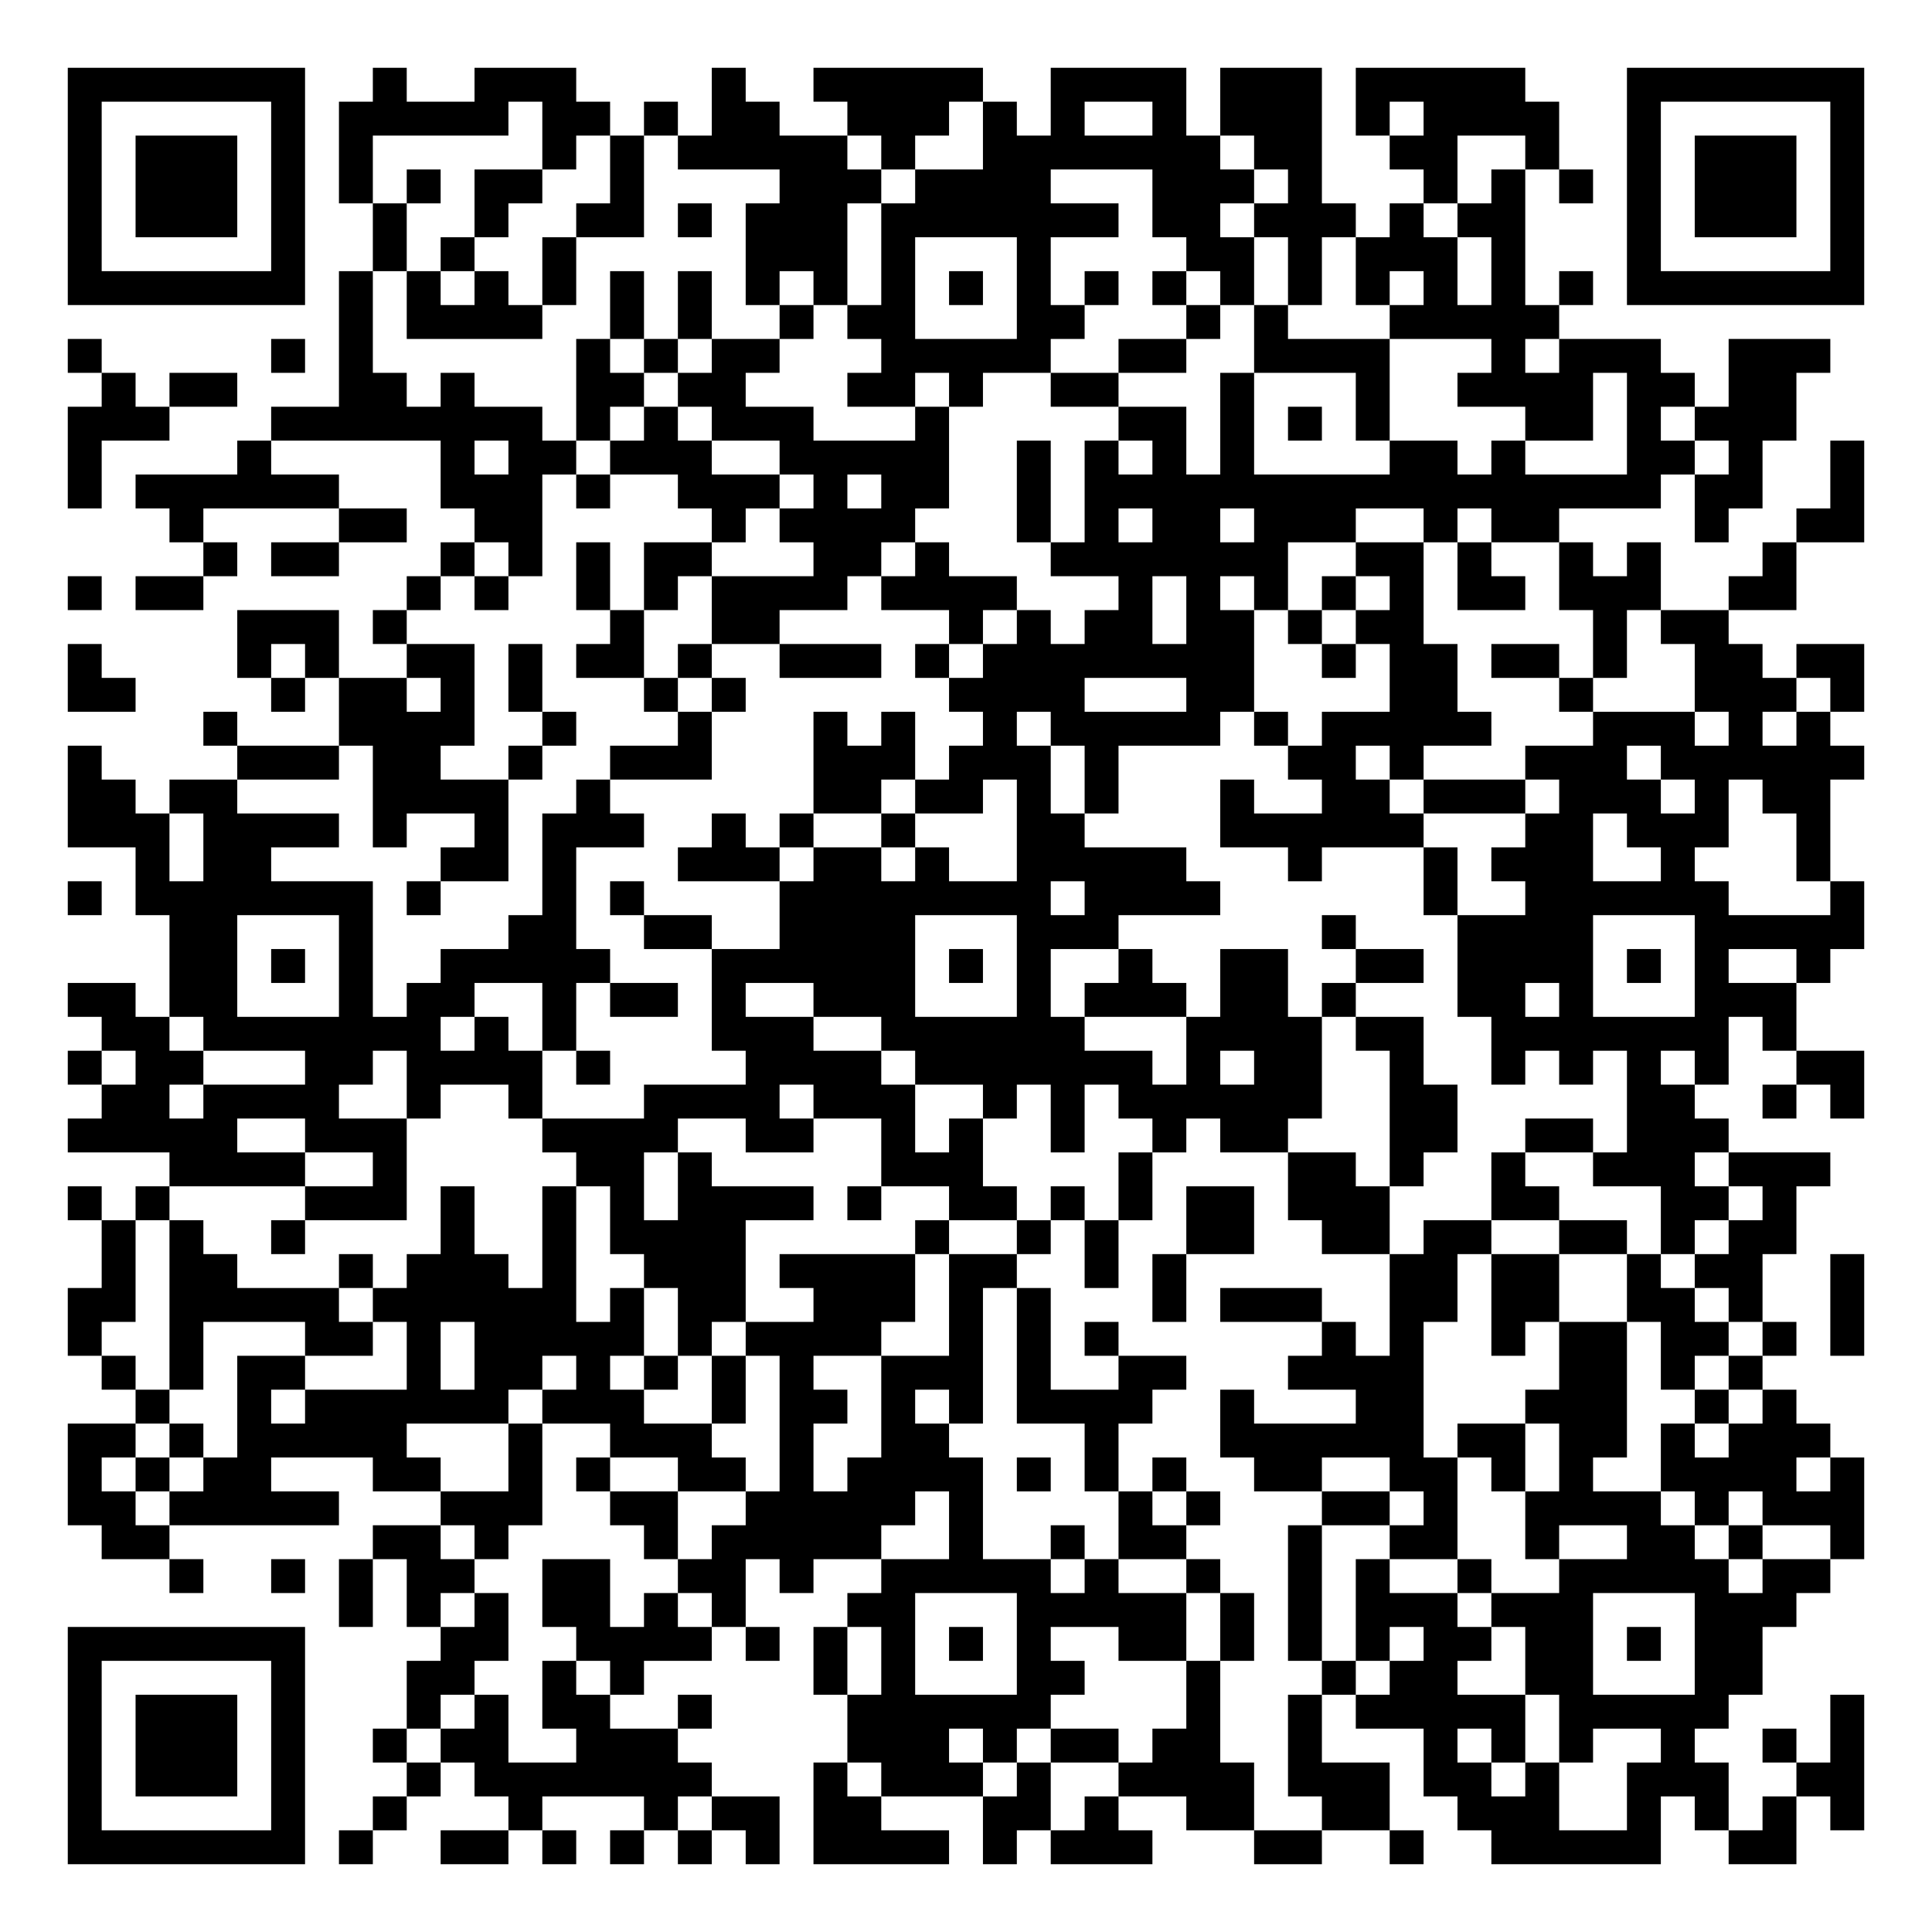
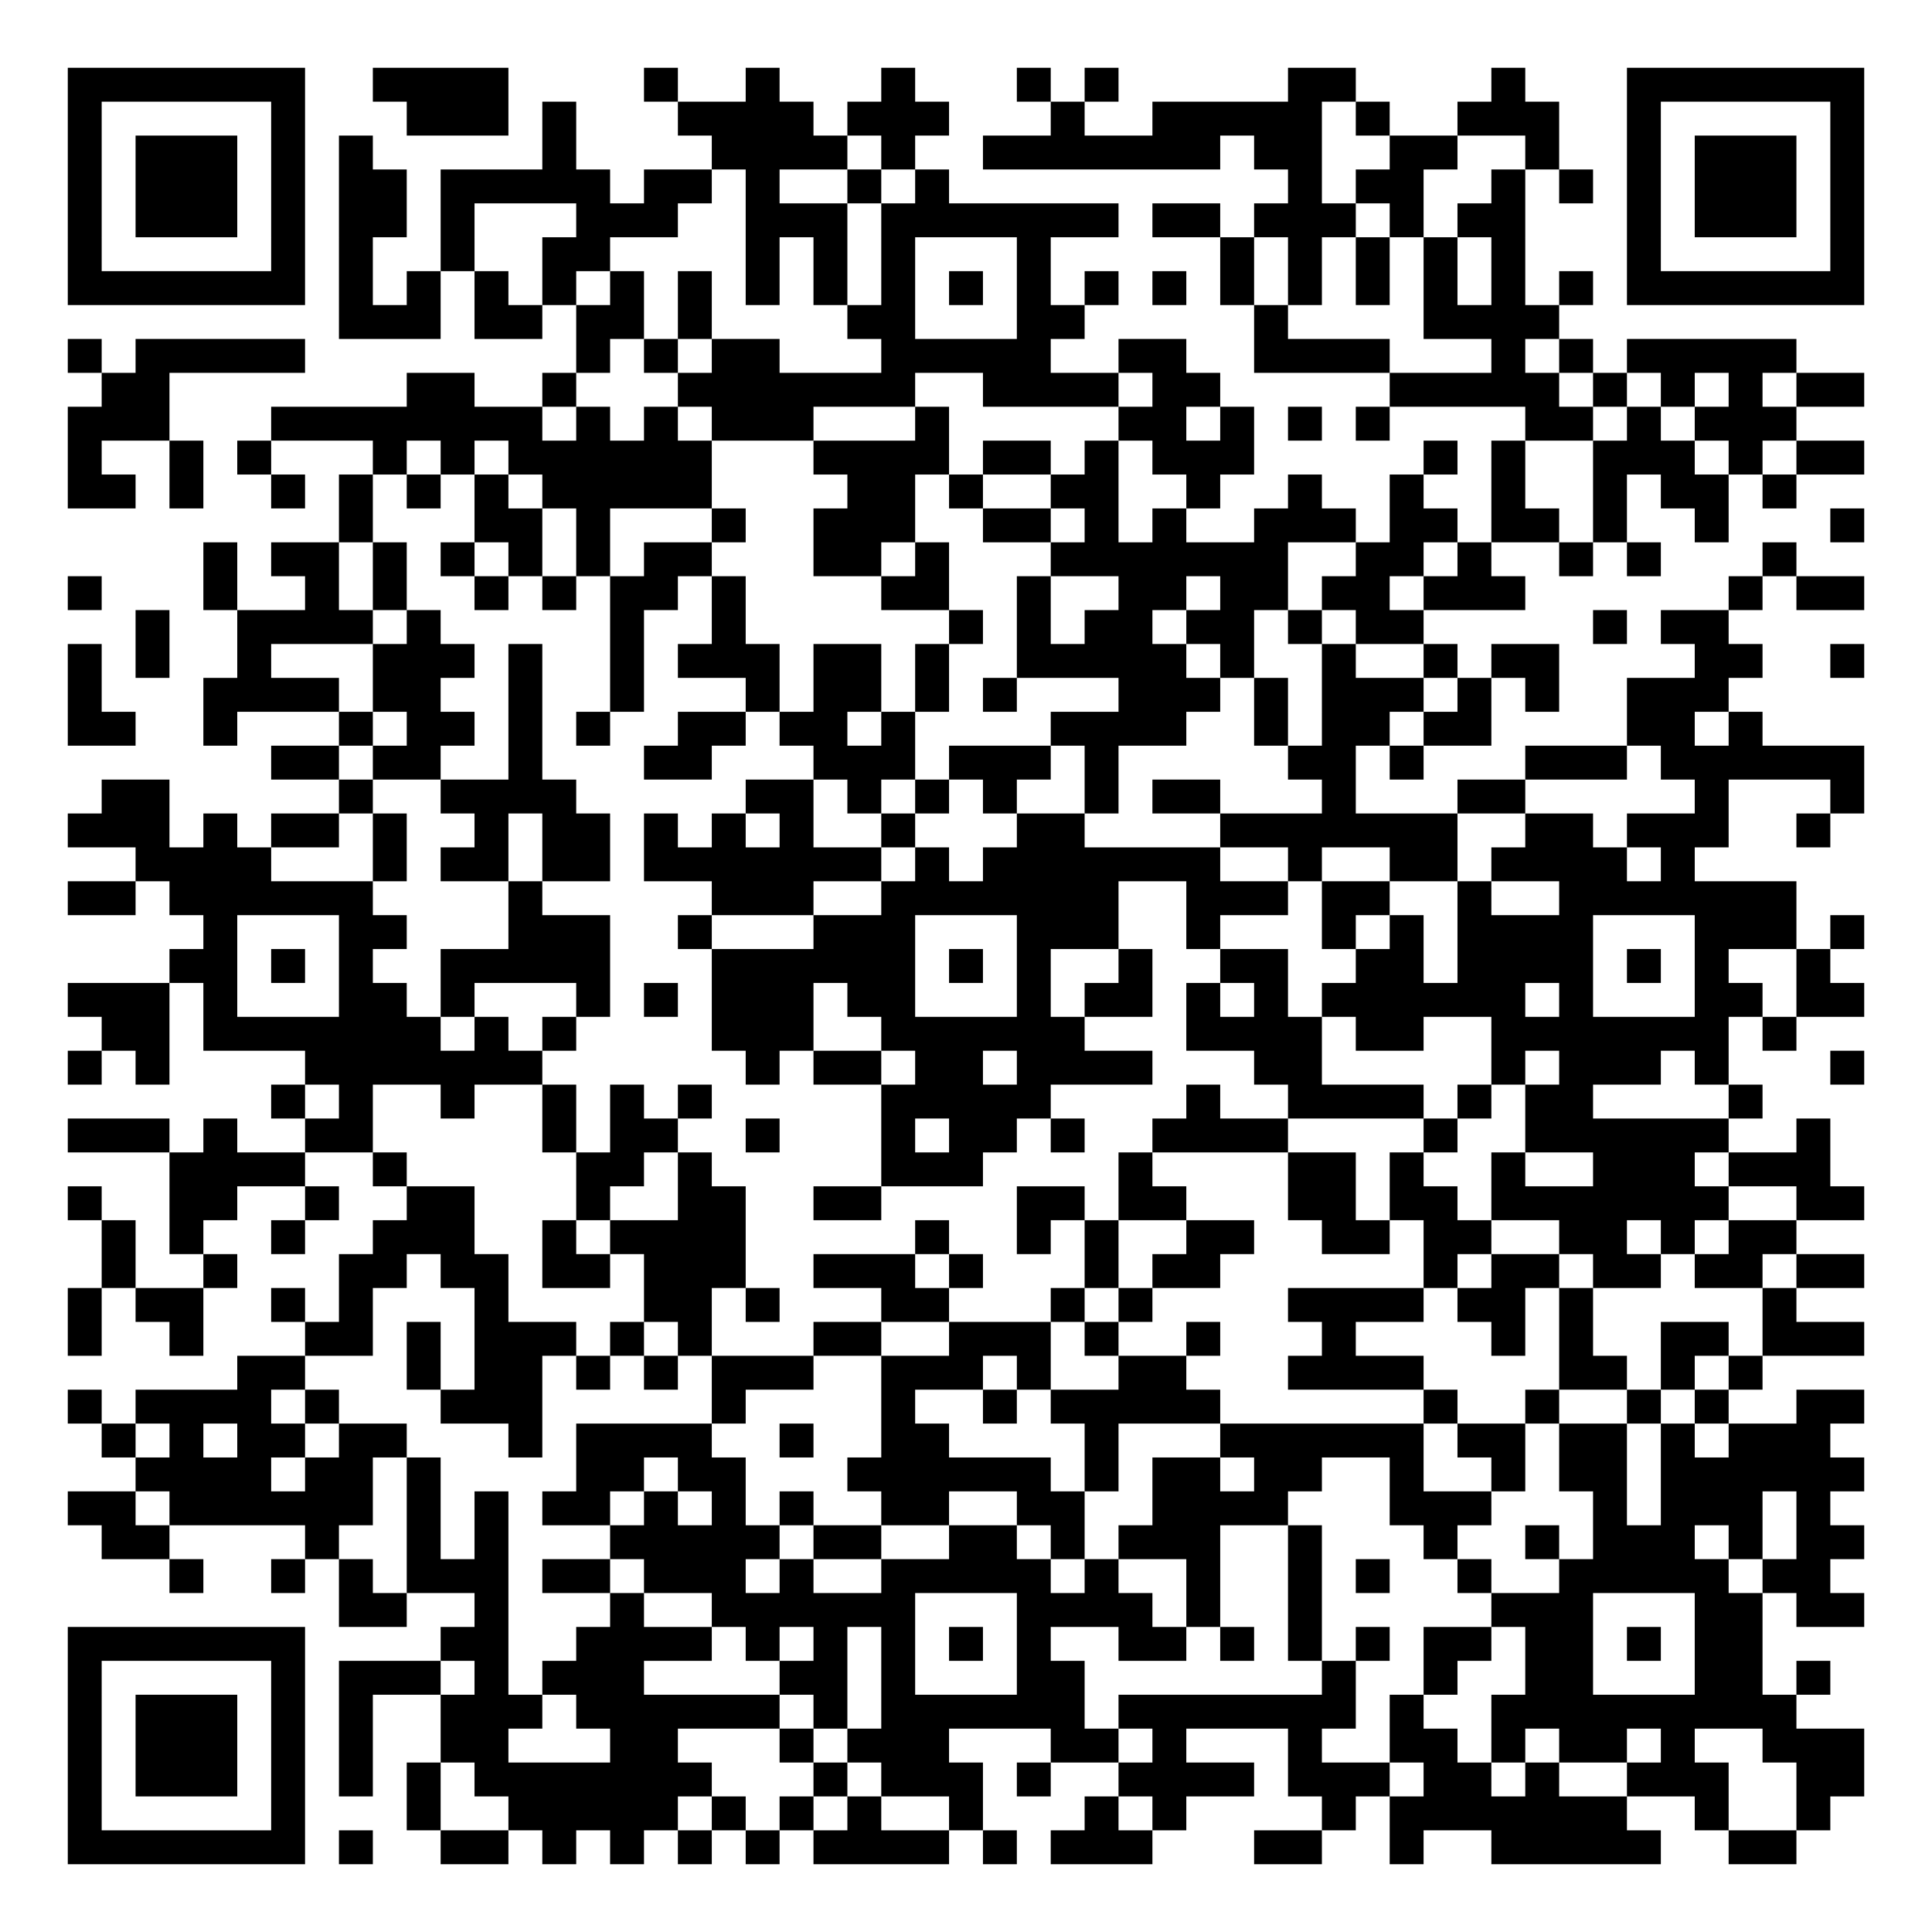
<svg xmlns="http://www.w3.org/2000/svg" width="228" height="228" class="segno">
  <g transform="scale(4)">
    <path fill="#fff" d="M0 0h57v57h-57z" />
-     <path class="qrline" stroke="#000" d="M2 2.5h7m2 0h1m2 0h3m4 0h1m2 0h5m2 0h4m1 0h3m1 0h5m3 0h7m-53 1h1m5 0h1m1 0h5m1 0h2m1 0h1m1 0h2m2 0h3m1 0h1m1 0h1m2 0h1m1 0h3m1 0h1m1 0h4m2 0h1m5 0h1m-53 1h1m1 0h3m1 0h1m1 0h1m5 0h1m1 0h1m1 0h5m1 0h1m2 0h7m1 0h2m2 0h2m2 0h1m2 0h1m1 0h3m1 0h1m-53 1h1m1 0h3m1 0h1m1 0h1m1 0h1m1 0h2m2 0h1m4 0h3m1 0h4m3 0h3m1 0h1m3 0h1m1 0h1m1 0h1m1 0h1m1 0h3m1 0h1m-53 1h1m1 0h3m1 0h1m2 0h1m2 0h1m2 0h2m1 0h1m1 0h3m1 0h7m1 0h2m1 0h3m1 0h1m1 0h2m3 0h1m1 0h3m1 0h1m-53 1h1m5 0h1m2 0h1m1 0h1m2 0h1m5 0h3m1 0h1m3 0h1m4 0h2m1 0h1m1 0h3m1 0h1m3 0h1m5 0h1m-53 1h7m1 0h1m1 0h1m1 0h1m1 0h1m1 0h1m1 0h1m1 0h1m1 0h1m1 0h1m1 0h1m1 0h1m1 0h1m1 0h1m1 0h1m1 0h1m1 0h1m1 0h1m1 0h1m1 0h1m1 0h7m-45 1h1m1 0h4m2 0h1m1 0h1m2 0h1m1 0h2m3 0h2m3 0h1m1 0h1m3 0h5m-44 1h1m5 0h1m1 0h1m6 0h1m1 0h1m1 0h2m3 0h5m2 0h2m2 0h4m3 0h1m1 0h3m2 0h3m-51 1h1m1 0h2m3 0h2m1 0h1m3 0h2m1 0h2m3 0h2m1 0h1m2 0h2m3 0h1m3 0h1m2 0h4m1 0h2m1 0h2m-51 1h3m3 0h8m1 0h1m1 0h1m1 0h3m3 0h1m5 0h2m1 0h1m1 0h1m1 0h1m4 0h2m1 0h1m1 0h3m-51 1h1m4 0h1m5 0h1m1 0h2m1 0h3m2 0h5m2 0h1m1 0h1m1 0h1m1 0h1m4 0h2m1 0h1m3 0h2m1 0h1m2 0h1m-53 1h1m1 0h6m3 0h3m1 0h1m2 0h3m1 0h1m1 0h2m2 0h1m1 0h17m1 0h2m2 0h1m-50 1h1m4 0h2m2 0h2m5 0h1m1 0h4m3 0h1m1 0h1m1 0h2m1 0h3m2 0h1m1 0h2m4 0h1m2 0h2m-49 1h1m1 0h2m3 0h1m1 0h1m1 0h1m1 0h2m3 0h2m1 0h1m3 0h7m2 0h2m1 0h1m2 0h1m1 0h1m3 0h1m-51 1h1m1 0h2m6 0h1m1 0h1m2 0h1m1 0h1m1 0h4m1 0h4m3 0h1m1 0h1m1 0h1m1 0h1m1 0h1m1 0h2m1 0h3m2 0h2m-46 1h3m1 0h1m6 0h1m2 0h2m5 0h1m1 0h1m1 0h2m1 0h2m1 0h1m1 0h2m5 0h1m1 0h2m-49 1h1m4 0h1m1 0h1m2 0h2m1 0h1m1 0h2m1 0h1m2 0h3m1 0h1m1 0h8m2 0h1m1 0h2m1 0h2m1 0h1m2 0h2m1 0h2m-53 1h2m4 0h1m1 0h2m1 0h1m1 0h1m3 0h1m1 0h1m6 0h4m3 0h2m4 0h2m3 0h1m3 0h3m1 0h1m-49 1h1m3 0h4m2 0h1m3 0h1m3 0h1m1 0h1m2 0h1m1 0h5m1 0h1m1 0h5m3 0h3m1 0h1m1 0h1m-52 1h1m4 0h3m1 0h2m2 0h1m2 0h3m3 0h3m1 0h3m1 0h1m5 0h2m1 0h1m3 0h3m1 0h6m-53 1h2m1 0h2m4 0h4m2 0h1m6 0h2m1 0h2m1 0h1m1 0h1m3 0h1m2 0h2m1 0h3m1 0h3m1 0h1m1 0h2m-52 1h3m1 0h4m1 0h1m2 0h1m1 0h3m2 0h1m1 0h1m2 0h1m3 0h2m4 0h6m3 0h2m1 0h3m2 0h1m-50 1h1m1 0h2m5 0h2m1 0h1m3 0h3m1 0h2m1 0h1m2 0h5m3 0h1m3 0h1m1 0h3m2 0h1m3 0h1m-52 1h1m1 0h7m1 0h1m3 0h1m1 0h1m4 0h8m1 0h4m6 0h1m2 0h6m3 0h1m-50 1h2m3 0h1m4 0h2m2 0h2m2 0h4m3 0h3m6 0h1m3 0h4m3 0h5m-50 1h2m1 0h1m1 0h1m2 0h5m3 0h6m1 0h1m1 0h1m2 0h1m2 0h2m2 0h2m1 0h4m1 0h1m1 0h1m2 0h1m-52 1h2m1 0h2m3 0h1m1 0h2m2 0h1m1 0h2m1 0h1m2 0h3m3 0h1m1 0h3m1 0h2m1 0h1m3 0h2m1 0h1m3 0h3m-50 1h2m1 0h7m1 0h1m1 0h1m4 0h3m2 0h6m3 0h4m1 0h2m2 0h7m1 0h1m-51 1h1m1 0h2m3 0h2m1 0h4m1 0h1m4 0h4m1 0h7m1 0h1m1 0h2m2 0h1m2 0h1m1 0h1m1 0h1m1 0h1m2 0h2m-52 1h2m1 0h4m2 0h1m2 0h1m3 0h4m1 0h3m2 0h1m1 0h1m1 0h6m2 0h2m5 0h2m2 0h1m1 0h1m-53 1h5m2 0h3m4 0h4m2 0h2m2 0h1m1 0h1m2 0h1m2 0h1m1 0h2m3 0h2m2 0h2m1 0h3m-46 1h4m2 0h1m5 0h2m1 0h1m5 0h3m4 0h1m4 0h2m1 0h1m2 0h1m2 0h3m1 0h3m-52 1h1m1 0h1m4 0h3m1 0h1m2 0h1m1 0h1m1 0h4m1 0h1m2 0h2m1 0h1m1 0h1m1 0h2m1 0h3m3 0h2m3 0h2m1 0h1m-50 1h1m1 0h1m2 0h1m4 0h1m2 0h1m1 0h4m5 0h1m2 0h1m1 0h1m2 0h2m2 0h2m1 0h2m2 0h2m1 0h1m1 0h2m-50 1h1m1 0h2m3 0h1m1 0h3m1 0h1m2 0h3m1 0h4m1 0h2m2 0h1m1 0h1m6 0h2m1 0h2m2 0h1m1 0h2m2 0h1m-53 1h2m1 0h5m1 0h6m1 0h1m1 0h2m2 0h3m1 0h1m1 0h1m3 0h1m1 0h3m2 0h2m1 0h2m2 0h2m1 0h1m2 0h1m-53 1h1m2 0h1m3 0h2m1 0h1m1 0h5m1 0h1m1 0h4m2 0h1m1 0h1m1 0h1m6 0h1m1 0h1m2 0h1m1 0h2m1 0h2m1 0h1m1 0h1m-52 1h1m1 0h1m1 0h2m3 0h1m1 0h2m1 0h1m1 0h1m1 0h1m1 0h1m2 0h3m1 0h1m2 0h2m3 0h4m4 0h2m1 0h1m1 0h1m-48 1h1m2 0h1m1 0h6m1 0h3m2 0h1m1 0h2m1 0h1m1 0h1m1 0h4m2 0h1m3 0h2m3 0h3m2 0h1m1 0h1m-51 1h2m1 0h1m1 0h5m3 0h1m2 0h3m2 0h1m2 0h2m4 0h1m3 0h6m1 0h2m1 0h2m1 0h1m1 0h3m-52 1h1m1 0h1m1 0h2m3 0h2m2 0h1m1 0h1m2 0h2m1 0h1m1 0h4m1 0h1m1 0h1m1 0h1m2 0h2m2 0h2m1 0h1m1 0h1m2 0h4m1 0h1m-53 1h2m1 0h5m3 0h3m2 0h2m2 0h5m1 0h1m4 0h1m1 0h1m3 0h2m1 0h1m2 0h4m1 0h1m1 0h3m-52 1h2m6 0h2m1 0h1m4 0h1m1 0h5m2 0h1m2 0h1m1 0h2m3 0h1m2 0h2m2 0h1m2 0h2m1 0h1m2 0h1m-50 1h1m2 0h1m1 0h1m1 0h2m2 0h2m2 0h2m1 0h1m2 0h5m1 0h1m2 0h1m2 0h1m1 0h1m2 0h1m2 0h5m1 0h2m-44 1h1m1 0h1m1 0h1m1 0h2m1 0h1m1 0h1m3 0h2m3 0h5m1 0h1m1 0h1m1 0h3m1 0h3m3 0h3m-51 1h7m4 0h2m2 0h4m1 0h1m1 0h1m1 0h1m1 0h1m1 0h1m2 0h2m1 0h1m1 0h1m1 0h1m1 0h2m1 0h2m1 0h1m1 0h2m-50 1h1m5 0h1m3 0h2m2 0h1m1 0h1m5 0h1m1 0h1m3 0h2m3 0h1m3 0h1m1 0h2m2 0h2m3 0h2m-50 1h1m1 0h3m1 0h1m3 0h1m1 0h1m1 0h2m2 0h1m4 0h6m4 0h1m2 0h1m1 0h5m1 0h5m3 0h1m-53 1h1m1 0h3m1 0h1m2 0h1m1 0h2m2 0h3m5 0h3m1 0h1m1 0h2m1 0h2m2 0h1m3 0h1m1 0h1m1 0h1m2 0h1m2 0h1m1 0h1m-53 1h1m1 0h3m1 0h1m3 0h1m1 0h7m3 0h1m1 0h3m1 0h1m2 0h4m1 0h3m1 0h2m1 0h1m2 0h3m2 0h2m-53 1h1m5 0h1m2 0h1m3 0h1m3 0h1m1 0h2m1 0h2m3 0h2m1 0h1m2 0h2m2 0h2m2 0h3m2 0h1m1 0h1m1 0h1m1 0h1m-53 1h7m1 0h1m2 0h2m1 0h1m1 0h1m1 0h1m1 0h1m1 0h4m1 0h1m1 0h3m3 0h2m2 0h1m2 0h5m2 0h2" />
+     <path class="qrline" stroke="#000" d="M2 2.5h7m2 0h4m4 0h1m2 0h1m3 0h1m3 0h1m1 0h1m5 0h2m4 0h1m3 0h7m-53 1h1m5 0h1m3 0h3m1 0h1m3 0h4m1 0h3m3 0h1m2 0h5m1 0h1m2 0h3m2 0h1m5 0h1m-53 1h1m1 0h3m1 0h1m1 0h1m5 0h1m4 0h4m1 0h1m2 0h7m1 0h2m2 0h2m2 0h1m2 0h1m1 0h3m1 0h1m-53 1h1m1 0h3m1 0h1m1 0h2m1 0h5m1 0h2m1 0h1m2 0h1m1 0h1m10 0h1m1 0h2m2 0h1m1 0h1m1 0h1m1 0h3m1 0h1m-53 1h1m1 0h3m1 0h1m1 0h2m1 0h1m3 0h3m2 0h3m1 0h7m1 0h2m1 0h3m1 0h1m1 0h2m3 0h1m1 0h3m1 0h1m-53 1h1m5 0h1m1 0h1m2 0h1m2 0h2m4 0h1m1 0h1m1 0h1m3 0h1m5 0h1m1 0h1m1 0h1m1 0h1m1 0h1m3 0h1m5 0h1m-53 1h7m1 0h1m1 0h1m1 0h1m1 0h1m1 0h1m1 0h1m1 0h1m1 0h1m1 0h1m1 0h1m1 0h1m1 0h1m1 0h1m1 0h1m1 0h1m1 0h1m1 0h1m1 0h1m1 0h1m1 0h7m-45 1h3m1 0h2m1 0h2m1 0h1m4 0h2m3 0h2m5 0h1m4 0h4m-44 1h1m1 0h5m8 0h1m1 0h1m1 0h2m3 0h5m2 0h2m2 0h4m3 0h1m1 0h1m1 0h5m-50 1h2m7 0h2m2 0h1m3 0h7m2 0h4m1 0h2m5 0h5m1 0h1m1 0h1m1 0h1m1 0h2m-53 1h3m3 0h8m1 0h1m1 0h1m1 0h3m3 0h1m5 0h2m1 0h1m1 0h1m1 0h1m4 0h2m1 0h1m1 0h3m-51 1h1m2 0h1m1 0h1m3 0h1m1 0h1m1 0h6m3 0h4m1 0h2m1 0h1m1 0h3m5 0h1m1 0h1m2 0h3m1 0h1m1 0h2m-53 1h2m1 0h1m2 0h1m1 0h1m1 0h1m1 0h1m1 0h5m4 0h2m1 0h1m2 0h2m2 0h1m2 0h1m2 0h1m2 0h1m2 0h1m1 0h2m1 0h1m-43 1h1m3 0h2m1 0h1m3 0h1m2 0h3m2 0h2m1 0h1m1 0h1m2 0h3m1 0h2m1 0h2m1 0h1m2 0h1m3 0h1m-49 1h1m1 0h2m1 0h1m1 0h1m1 0h1m1 0h1m1 0h2m3 0h2m1 0h1m3 0h7m2 0h2m1 0h1m2 0h1m1 0h1m3 0h1m-51 1h1m3 0h1m2 0h1m1 0h1m2 0h1m1 0h1m1 0h2m1 0h1m4 0h2m2 0h1m2 0h2m1 0h2m1 0h2m1 0h3m6 0h1m1 0h2m-51 1h1m2 0h4m1 0h1m5 0h1m2 0h1m6 0h1m1 0h1m1 0h2m1 0h2m1 0h1m1 0h2m5 0h1m1 0h2m-49 1h1m1 0h1m2 0h1m3 0h3m1 0h1m2 0h1m1 0h3m1 0h2m1 0h1m2 0h5m1 0h1m2 0h1m2 0h1m1 0h2m4 0h2m2 0h1m-53 1h1m3 0h4m1 0h2m2 0h1m2 0h1m3 0h1m1 0h2m1 0h1m1 0h1m3 0h3m1 0h1m1 0h3m1 0h1m1 0h1m2 0h3m-49 1h2m2 0h1m3 0h1m1 0h2m1 0h1m1 0h1m2 0h2m1 0h2m1 0h1m4 0h4m2 0h1m1 0h2m1 0h2m4 0h2m1 0h1m-44 1h2m1 0h2m2 0h1m3 0h2m3 0h3m1 0h3m1 0h1m5 0h2m1 0h1m3 0h3m1 0h6m-52 1h2m5 0h1m2 0h4m5 0h2m1 0h1m1 0h1m1 0h1m2 0h1m1 0h2m3 0h1m3 0h2m5 0h1m3 0h1m-53 1h3m1 0h1m1 0h2m1 0h1m2 0h1m1 0h2m1 0h1m1 0h1m1 0h1m2 0h1m3 0h2m4 0h7m2 0h2m1 0h3m2 0h1m-50 1h4m3 0h1m1 0h2m1 0h2m1 0h7m1 0h1m1 0h7m2 0h1m2 0h2m1 0h4m1 0h1m-48 1h2m1 0h6m4 0h1m5 0h3m2 0h7m2 0h3m1 0h2m2 0h1m2 0h7m-47 1h1m3 0h2m3 0h3m2 0h1m3 0h3m3 0h3m2 0h1m3 0h1m1 0h1m1 0h4m3 0h3m1 0h1m-50 1h2m1 0h1m1 0h1m2 0h5m3 0h6m1 0h1m1 0h1m2 0h1m2 0h2m2 0h2m1 0h4m1 0h1m1 0h1m2 0h1m-52 1h3m1 0h1m3 0h2m1 0h1m3 0h1m1 0h1m1 0h3m1 0h2m3 0h1m1 0h2m1 0h1m1 0h1m1 0h6m1 0h1m3 0h2m1 0h2m-52 1h2m1 0h7m1 0h1m1 0h1m4 0h3m2 0h6m3 0h4m1 0h2m2 0h7m1 0h1m-51 1h1m1 0h1m4 0h7m6 0h1m1 0h2m1 0h2m1 0h4m3 0h2m5 0h1m1 0h3m1 0h1m3 0h1m-47 1h1m1 0h1m2 0h1m2 0h1m1 0h1m1 0h1m5 0h5m4 0h1m2 0h4m1 0h1m1 0h2m4 0h1m-50 1h3m1 0h1m2 0h2m5 0h1m1 0h2m2 0h1m3 0h1m1 0h2m1 0h1m2 0h4m4 0h1m2 0h6m2 0h1m-49 1h4m2 0h1m5 0h2m1 0h1m5 0h3m4 0h1m4 0h2m1 0h1m2 0h1m2 0h3m1 0h3m-52 1h1m2 0h2m2 0h1m2 0h2m3 0h1m2 0h2m2 0h2m4 0h2m1 0h2m3 0h2m1 0h2m1 0h7m2 0h2m-52 1h1m1 0h1m2 0h1m2 0h3m2 0h1m1 0h4m5 0h1m2 0h1m1 0h1m2 0h2m2 0h2m1 0h2m2 0h2m1 0h1m1 0h2m-50 1h1m2 0h1m3 0h2m1 0h2m1 0h2m1 0h3m2 0h3m1 0h1m3 0h1m1 0h2m6 0h1m1 0h2m1 0h2m1 0h2m1 0h2m-53 1h1m1 0h2m2 0h1m1 0h1m3 0h1m4 0h2m1 0h1m3 0h2m3 0h1m1 0h1m4 0h4m1 0h2m1 0h1m5 0h1m-51 1h1m2 0h1m3 0h2m1 0h1m1 0h3m1 0h1m1 0h1m3 0h2m2 0h3m1 0h1m2 0h1m3 0h1m4 0h1m1 0h1m2 0h2m1 0h3m-48 1h2m3 0h1m1 0h2m1 0h1m1 0h1m1 0h3m2 0h3m1 0h1m2 0h2m3 0h4m4 0h2m1 0h1m1 0h1m-50 1h1m1 0h4m1 0h1m3 0h3m5 0h1m4 0h1m2 0h1m1 0h5m6 0h1m2 0h1m2 0h1m1 0h1m2 0h2m-52 1h1m1 0h1m1 0h2m1 0h2m3 0h1m1 0h4m2 0h1m2 0h2m4 0h1m3 0h6m1 0h2m1 0h2m1 0h1m1 0h3m-50 1h4m1 0h2m1 0h1m4 0h2m1 0h2m3 0h6m1 0h1m1 0h2m1 0h2m2 0h1m2 0h1m1 0h2m1 0h6m-53 1h2m1 0h6m1 0h1m1 0h1m1 0h2m1 0h1m1 0h1m1 0h1m2 0h2m2 0h2m2 0h4m3 0h3m3 0h1m1 0h3m1 0h1m-51 1h2m4 0h1m2 0h1m1 0h1m3 0h5m1 0h2m2 0h2m1 0h1m1 0h3m2 0h1m3 0h1m2 0h1m1 0h3m1 0h1m1 0h2m-50 1h1m2 0h1m1 0h1m1 0h3m1 0h2m1 0h3m1 0h1m2 0h5m1 0h1m2 0h1m2 0h1m1 0h1m2 0h1m2 0h5m1 0h2m-44 1h2m2 0h1m3 0h1m2 0h6m3 0h4m1 0h1m2 0h1m5 0h3m3 0h2m1 0h2m-53 1h7m4 0h2m2 0h4m1 0h1m1 0h1m1 0h1m1 0h1m1 0h1m2 0h2m1 0h1m1 0h1m1 0h1m1 0h2m1 0h2m1 0h1m1 0h2m-50 1h1m5 0h1m1 0h3m1 0h1m1 0h3m4 0h2m1 0h1m3 0h2m7 0h1m2 0h1m2 0h2m3 0h2m1 0h1m-52 1h1m1 0h3m1 0h1m1 0h1m2 0h3m1 0h6m1 0h1m1 0h6m1 0h7m1 0h1m2 0h9m-51 1h1m1 0h3m1 0h1m1 0h1m2 0h2m3 0h2m3 0h1m1 0h3m3 0h2m1 0h1m3 0h1m2 0h2m1 0h1m1 0h2m1 0h1m2 0h3m-53 1h1m1 0h3m1 0h1m1 0h1m1 0h1m1 0h7m3 0h1m1 0h3m1 0h1m2 0h4m1 0h3m1 0h2m1 0h1m2 0h3m2 0h2m-53 1h1m5 0h1m3 0h1m2 0h5m1 0h1m1 0h1m1 0h1m2 0h1m3 0h1m1 0h1m4 0h1m1 0h7m2 0h1m2 0h1m-52 1h7m1 0h1m2 0h2m1 0h1m1 0h1m1 0h1m1 0h1m1 0h4m1 0h1m1 0h3m3 0h2m2 0h1m2 0h5m2 0h2" />
  </g>
</svg>
